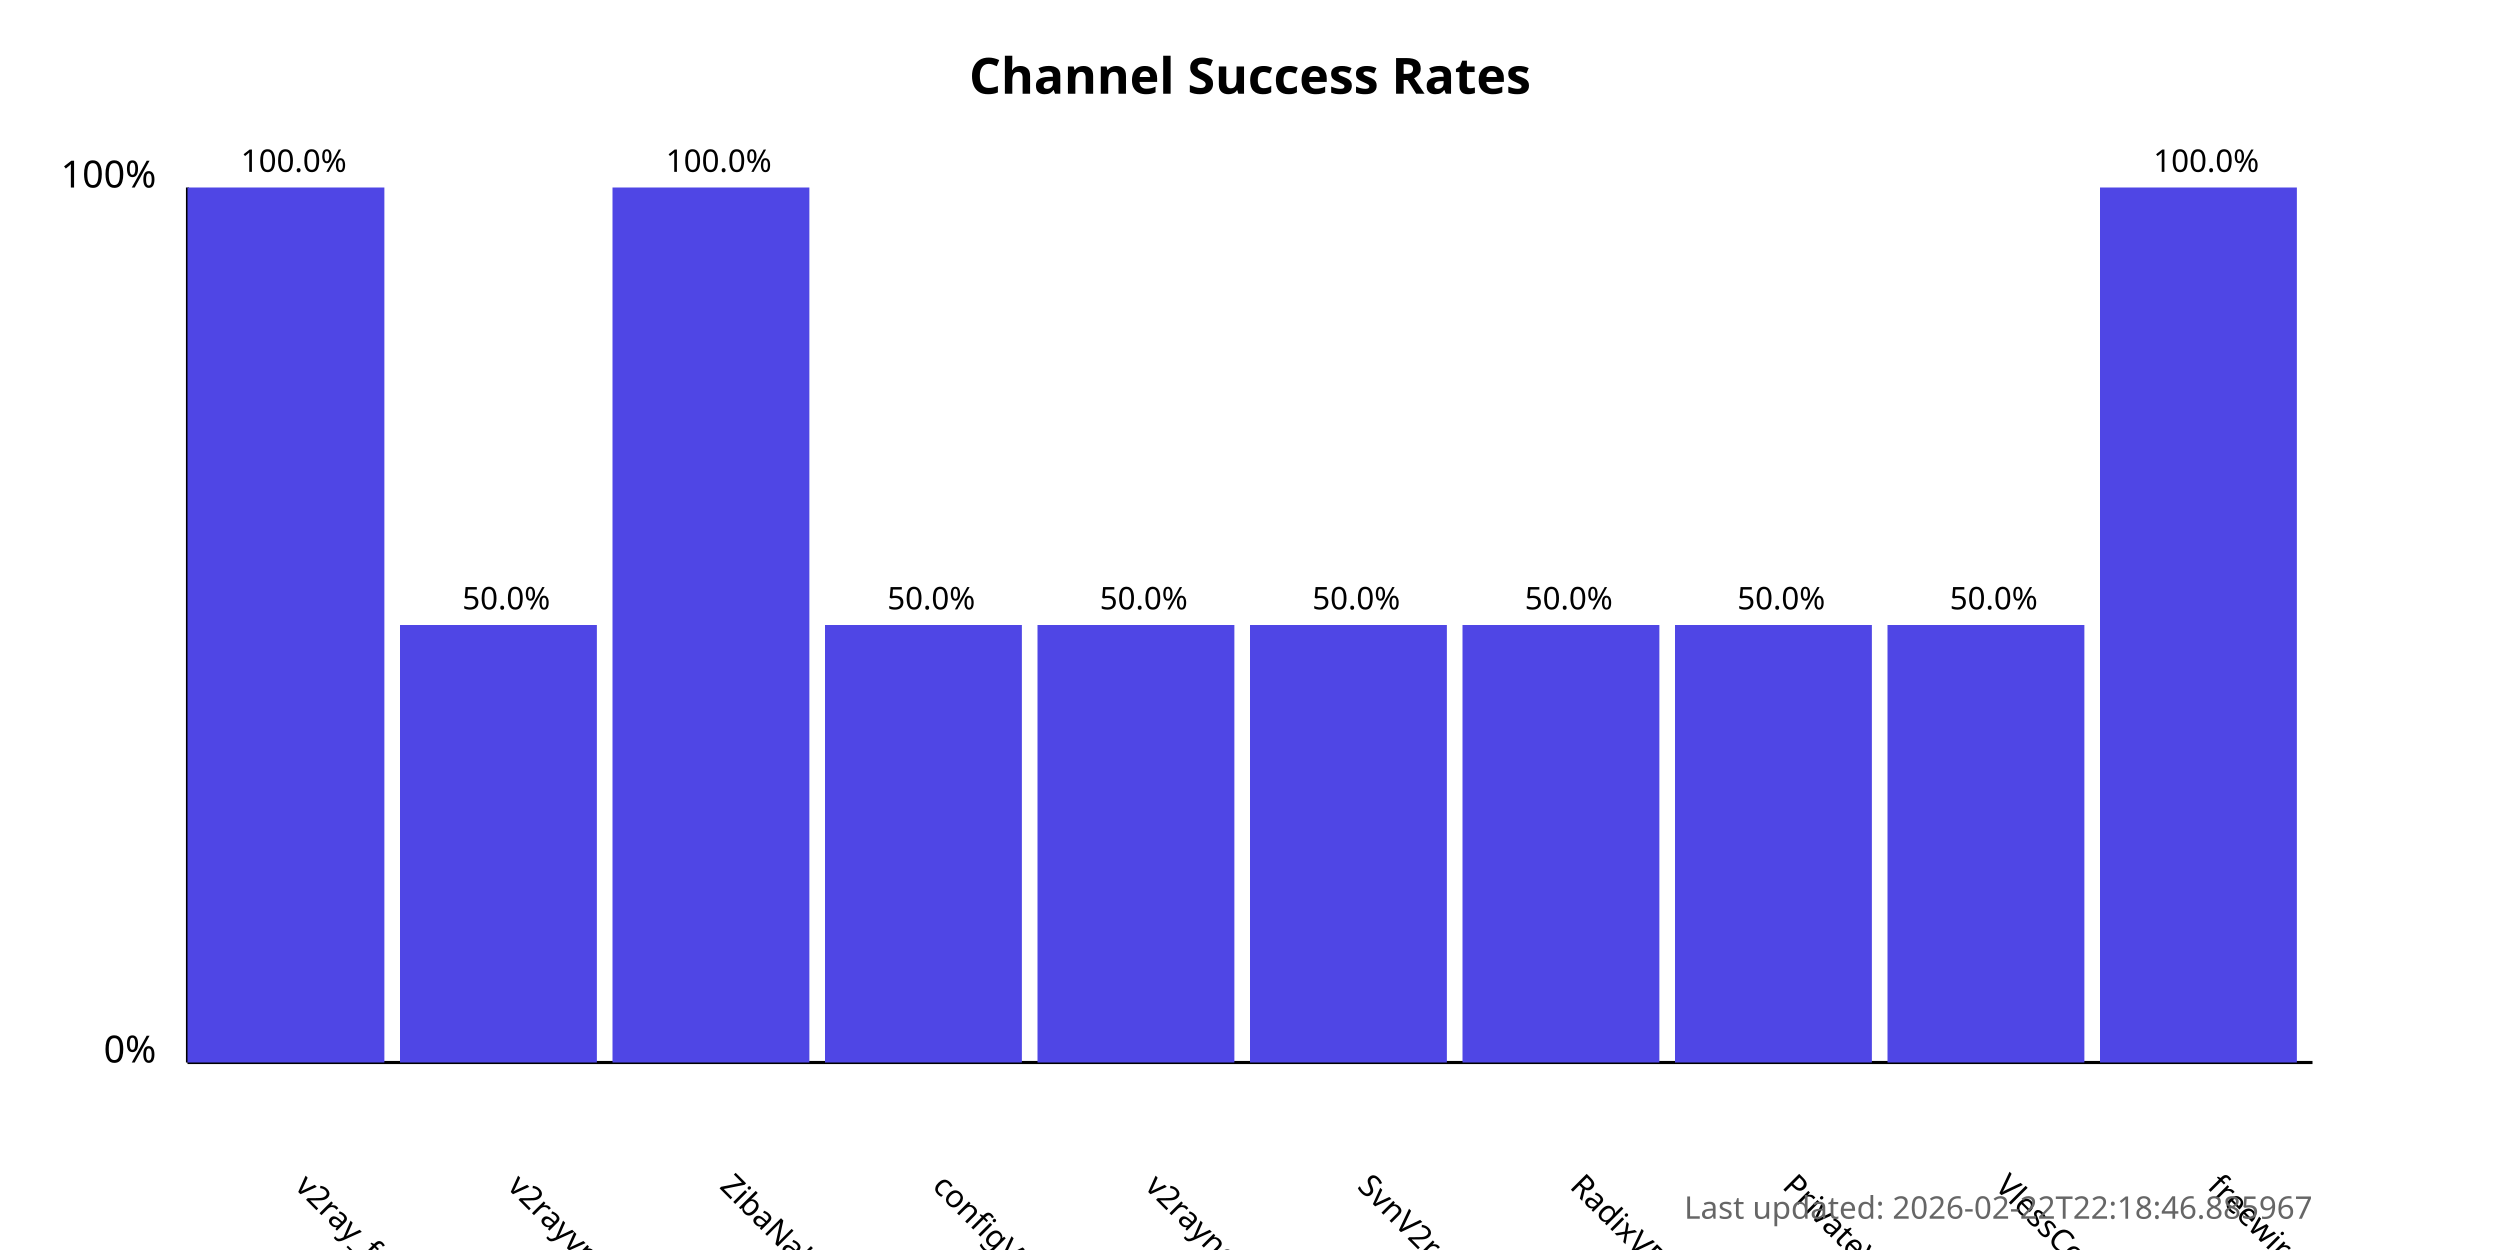
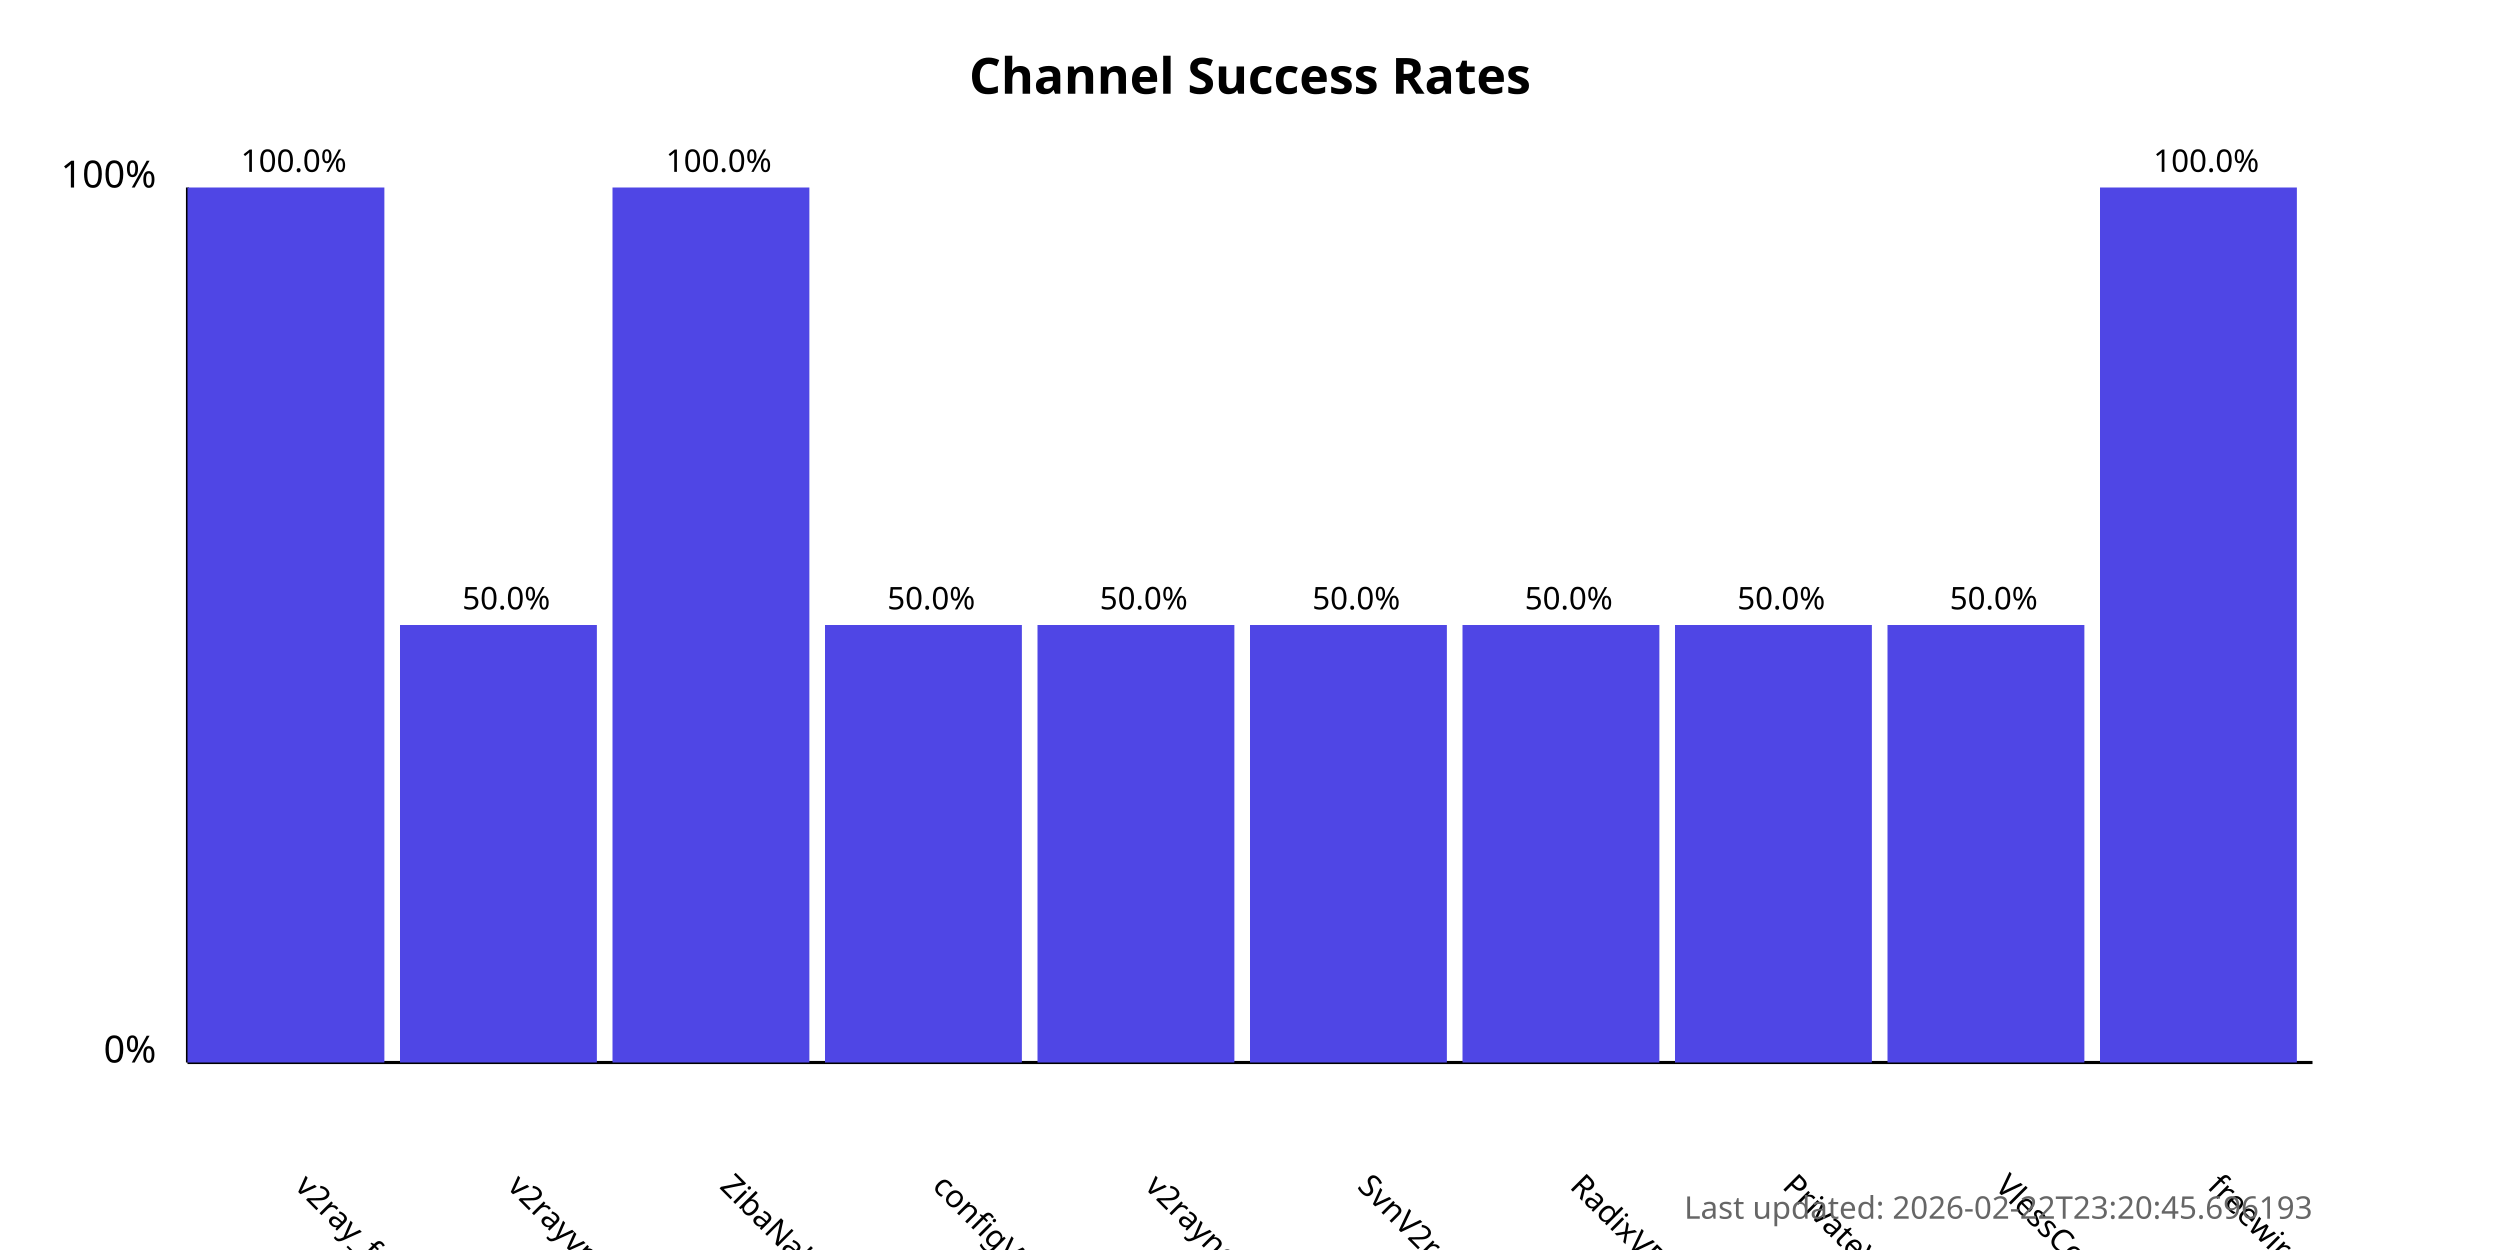
<svg xmlns="http://www.w3.org/2000/svg" width="800" height="400">
  <style>
            .chart-title { font: bold 16px sans-serif; }
            .axis-label { font: 12px sans-serif; }
            .tick-label { font: 10px sans-serif; }
            .bar { fill: #4f46e5; }
            .bar:hover { fill: #6366f1; }
            .timestamp { font: 10px sans-serif; fill: #666; }
        </style>
  <text x="400.0" y="30" text-anchor="middle" class="chart-title">
            Channel Success Rates
        </text>
  <line x1="60" y1="340" x2="60" y2="60" stroke="black" stroke-width="1" />
  <line x1="60" y1="340" x2="740" y2="340" stroke="black" stroke-width="1" />
  <text x="50" y="340" text-anchor="end" class="axis-label">0%</text>
  <text x="50" y="60" text-anchor="end" class="axis-label">100%</text>
  <g>
    <rect x="60" y="60.0" width="63.0" height="280.0" class="bar" />
    <text x="94.0" y="380" transform="rotate(45, 94.0, 380)" text-anchor="start" class="tick-label">
                v2ray_free_conf
            </text>
    <text x="94.0" y="55.0" text-anchor="middle" class="tick-label">
                100.0%
            </text>
  </g>
  <g>
    <rect x="128.0" y="200.0" width="63.0" height="140.0" class="bar" />
    <text x="162.0" y="380" transform="rotate(45, 162.0, 380)" text-anchor="start" class="tick-label">
                v2rayvpno
            </text>
    <text x="162.0" y="195.0" text-anchor="middle" class="tick-label">
                50.0%
            </text>
  </g>
  <g>
    <rect x="196.0" y="60.0" width="63.0" height="280.0" class="bar" />
    <text x="230.0" y="380" transform="rotate(45, 230.0, 380)" text-anchor="start" class="tick-label">
                ZibaNabz
            </text>
    <text x="230.0" y="55.0" text-anchor="middle" class="tick-label">
                100.0%
            </text>
  </g>
  <g>
    <rect x="264.0" y="200.0" width="63.0" height="140.0" class="bar" />
    <text x="298.0" y="380" transform="rotate(45, 298.0, 380)" text-anchor="start" class="tick-label">
                configV2rayForFree
            </text>
    <text x="298.0" y="195.0" text-anchor="middle" class="tick-label">
                50.0%
            </text>
  </g>
  <g>
    <rect x="332.0" y="200.0" width="63.0" height="140.0" class="bar" />
    <text x="366.0" y="380" transform="rotate(45, 366.0, 380)" text-anchor="start" class="tick-label">
                v2rayngvpn
            </text>
    <text x="366.0" y="195.0" text-anchor="middle" class="tick-label">
                50.0%
            </text>
  </g>
  <g>
    <rect x="400.0" y="200.0" width="63.0" height="140.0" class="bar" />
    <text x="434.0" y="380" transform="rotate(45, 434.0, 380)" text-anchor="start" class="tick-label">
                SvnV2ray
            </text>
    <text x="434.0" y="195.0" text-anchor="middle" class="tick-label">
                50.0%
            </text>
  </g>
  <g>
    <rect x="468.0" y="200.0" width="63.0" height="140.0" class="bar" />
    <text x="502.0" y="380" transform="rotate(45, 502.0, 380)" text-anchor="start" class="tick-label">
                RadixVPN
            </text>
    <text x="502.0" y="195.0" text-anchor="middle" class="tick-label">
                50.0%
            </text>
  </g>
  <g>
    <rect x="536.0" y="200.0" width="63.0" height="140.0" class="bar" />
    <text x="570.0" y="380" transform="rotate(45, 570.0, 380)" text-anchor="start" class="tick-label">
                PrivateVPNs
            </text>
    <text x="570.0" y="195.0" text-anchor="middle" class="tick-label">
                50.0%
            </text>
  </g>
  <g>
    <rect x="604.0" y="200.0" width="63.0" height="140.0" class="bar" />
    <text x="638.0" y="380" transform="rotate(45, 638.0, 380)" text-anchor="start" class="tick-label">
                VlessConfig
            </text>
    <text x="638.0" y="195.0" text-anchor="middle" class="tick-label">
                50.0%
            </text>
  </g>
  <g>
    <rect x="672.0" y="60.0" width="63.0" height="280.0" class="bar" />
    <text x="706.0" y="380" transform="rotate(45, 706.0, 380)" text-anchor="start" class="tick-label">
                freewireguard
            </text>
    <text x="706.0" y="55.0" text-anchor="middle" class="tick-label">
                100.0%
            </text>
  </g>
  <text x="740" y="390" text-anchor="end" class="timestamp">
-             Last updated: 2026-02-22T22:18:46.885967
+             Last updated: 2026-02-22T23:20:45.696193
        </text>
</svg>
